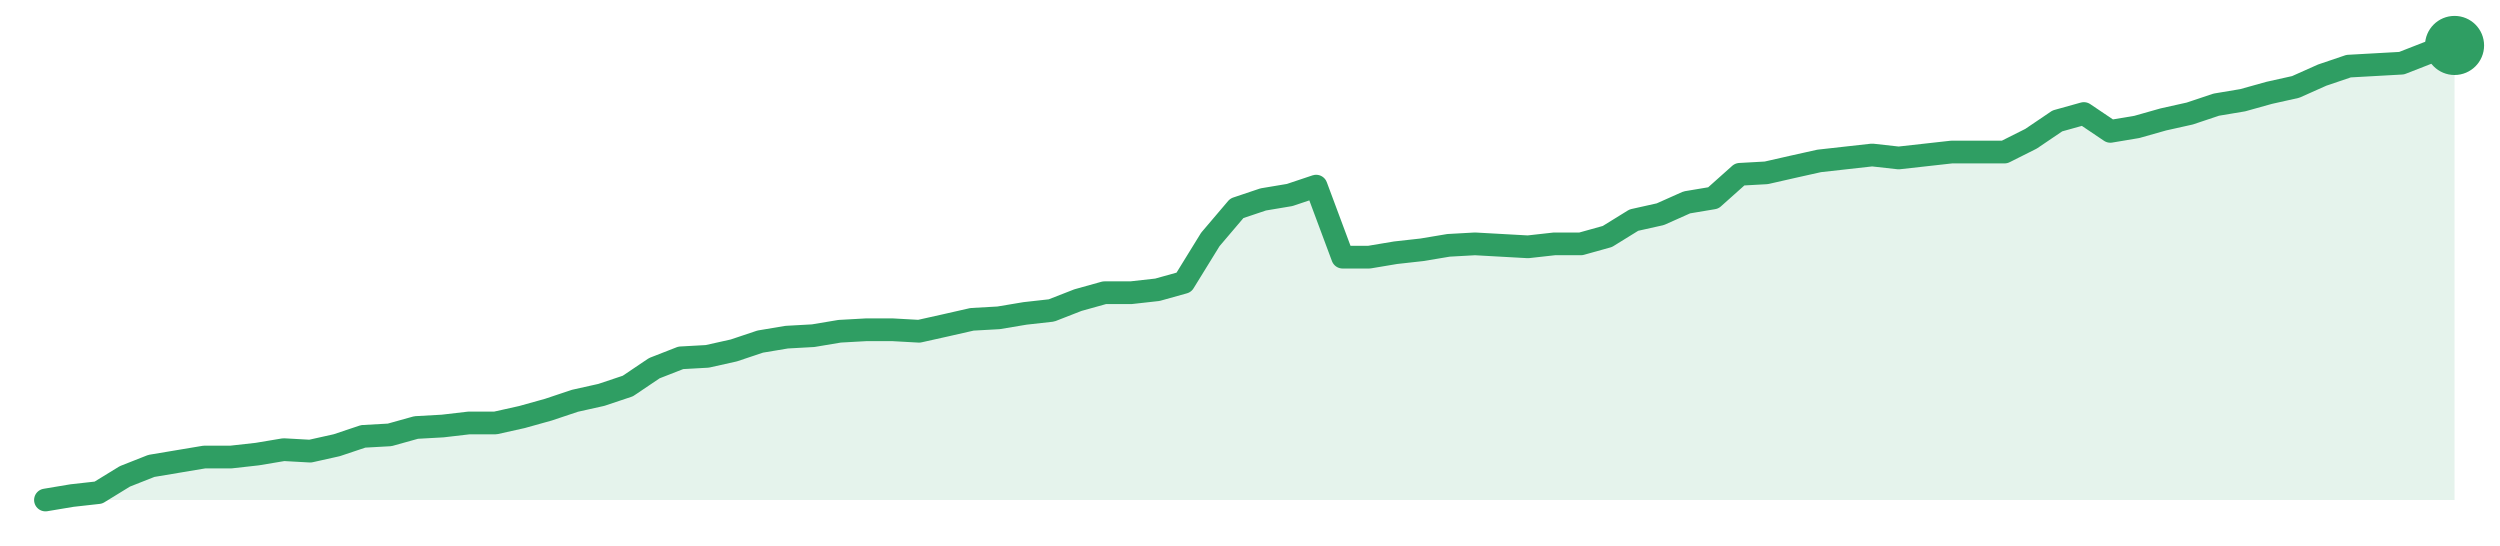
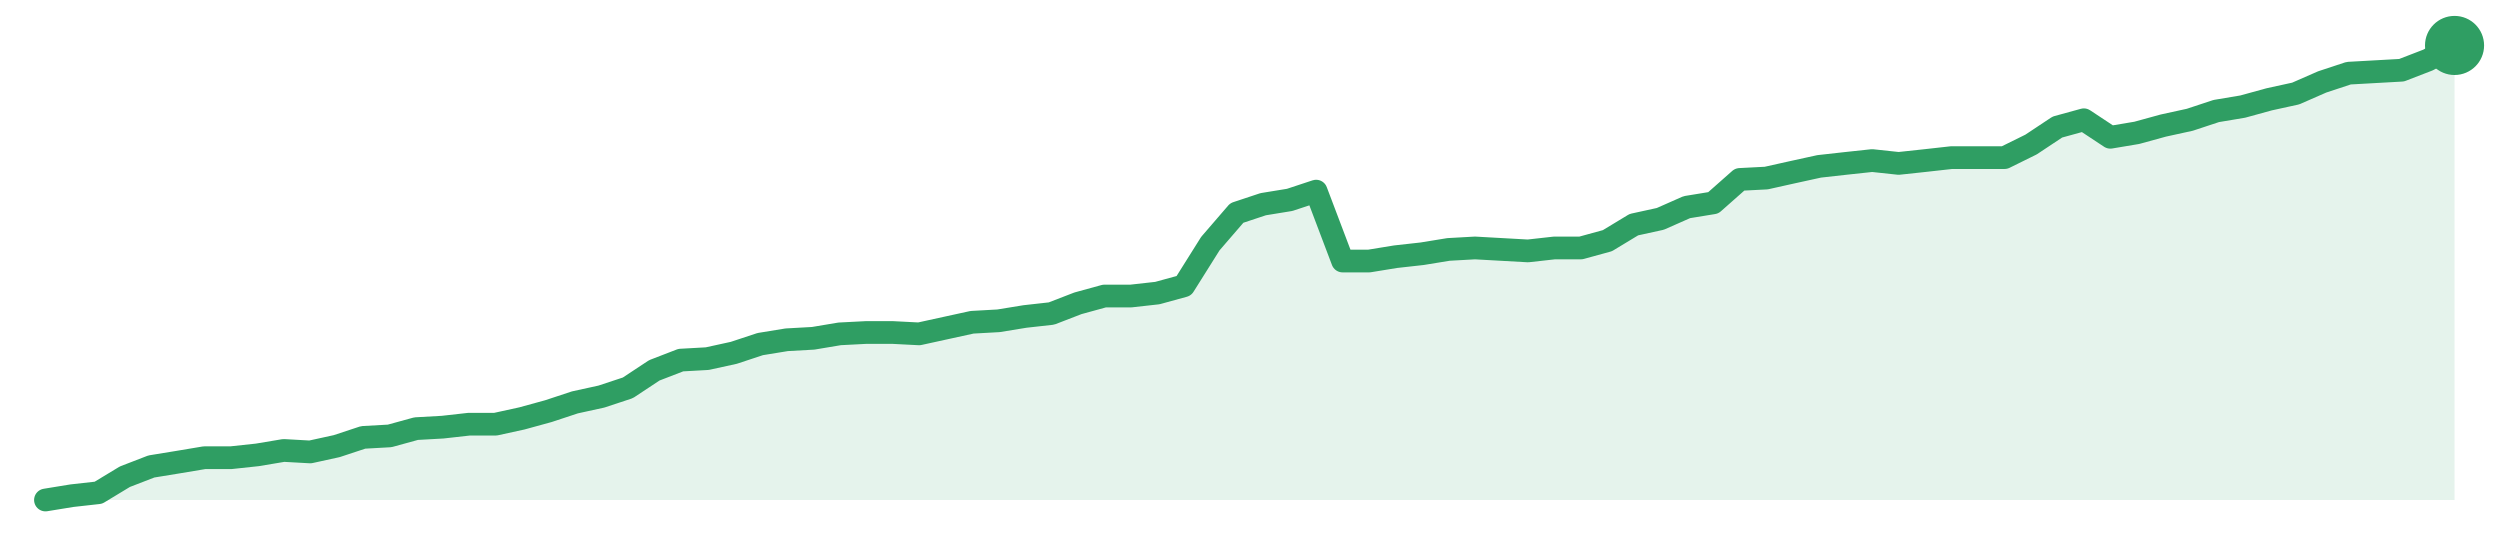
<svg xmlns="http://www.w3.org/2000/svg" width="220" height="48" viewBox="0 0 220 48" role="img" aria-label="trend">
-   <path d="M4.0,44.0 L4.0,44.0 L6.33,43.61 L8.66,43.35 L10.99,41.92 L13.32,41.0 L15.65,40.61 L17.98,40.22 L20.31,40.22 L22.64,39.96 L24.97,39.57 L27.3,39.7 L29.63,39.18 L31.96,38.4 L34.29,38.27 L36.62,37.62 L38.95,37.49 L41.27,37.22 L43.6,37.22 L45.93,36.7 L48.26,36.05 L50.59,35.27 L52.92,34.75 L55.25,33.97 L57.58,32.4 L59.91,31.49 L62.24,31.36 L64.57,30.84 L66.9,30.06 L69.23,29.67 L71.56,29.54 L73.89,29.15 L76.22,29.02 L78.55,29.02 L80.88,29.15 L83.21,28.63 L85.54,28.1 L87.87,27.97 L90.2,27.58 L92.53,27.32 L94.86,26.41 L97.19,25.76 L99.52,25.76 L101.85,25.5 L104.18,24.85 L106.51,21.07 L108.84,18.33 L111.16,17.55 L113.49,17.16 L115.82,16.38 L118.15,22.63 L120.48,22.63 L122.81,22.24 L125.14,21.98 L127.47,21.59 L129.8,21.46 L132.13,21.59 L134.46,21.72 L136.79,21.46 L139.12,21.46 L141.45,20.81 L143.78,19.37 L146.11,18.85 L148.44,17.81 L150.77,17.42 L153.1,15.34 L155.43,15.21 L157.76,14.68 L160.09,14.16 L162.42,13.9 L164.75,13.64 L167.08,13.9 L169.41,13.64 L171.74,13.38 L174.07,13.38 L176.4,13.38 L178.73,12.21 L181.05,10.64 L183.38,9.99 L185.71,11.56 L188.04,11.17 L190.37,10.51 L192.7,9.99 L195.03,9.21 L197.36,8.82 L199.69,8.17 L202.02,7.65 L204.35,6.61 L206.68,5.82 L209.01,5.69 L211.34,5.56 L213.67,4.65 L216.0,4.0 L216.0,44.0 Z" fill="#2f9e631f" />
-   <path d="M4.0,44.0 L6.33,43.61 L8.66,43.35 L10.99,41.92 L13.32,41.0 L15.65,40.61 L17.98,40.22 L20.31,40.22 L22.64,39.96 L24.97,39.57 L27.3,39.7 L29.63,39.18 L31.96,38.4 L34.29,38.27 L36.62,37.62 L38.95,37.49 L41.27,37.22 L43.6,37.22 L45.93,36.7 L48.26,36.05 L50.59,35.27 L52.92,34.75 L55.25,33.97 L57.58,32.4 L59.91,31.49 L62.24,31.36 L64.57,30.84 L66.9,30.06 L69.23,29.67 L71.56,29.54 L73.89,29.15 L76.22,29.02 L78.55,29.02 L80.88,29.15 L83.21,28.63 L85.54,28.1 L87.87,27.97 L90.2,27.58 L92.53,27.32 L94.86,26.41 L97.19,25.76 L99.52,25.76 L101.85,25.5 L104.18,24.85 L106.51,21.07 L108.84,18.33 L111.16,17.55 L113.49,17.16 L115.82,16.38 L118.15,22.63 L120.48,22.63 L122.81,22.24 L125.14,21.98 L127.47,21.59 L129.8,21.46 L132.13,21.59 L134.46,21.72 L136.79,21.46 L139.12,21.46 L141.45,20.81 L143.78,19.37 L146.11,18.85 L148.44,17.81 L150.77,17.42 L153.1,15.34 L155.43,15.21 L157.76,14.68 L160.09,14.16 L162.42,13.9 L164.75,13.64 L167.08,13.9 L169.41,13.64 L171.74,13.38 L174.07,13.38 L176.4,13.38 L178.73,12.21 L181.05,10.64 L183.38,9.99 L185.71,11.56 L188.04,11.17 L190.37,10.51 L192.7,9.99 L195.03,9.21 L197.36,8.82 L199.69,8.17 L202.02,7.65 L204.35,6.61 L206.68,5.82 L209.01,5.69 L211.34,5.56 L213.67,4.65 L216.0,4.0" fill="none" stroke="#2f9e63" stroke-width="2" stroke-linejoin="round" stroke-linecap="round" />
+   <path d="M4.0,44.0 L4.0,44.0 L6.33,43.62 L8.66,43.36 L10.99,41.95 L13.32,41.05 L15.65,40.67 L17.98,40.28 L20.31,40.28 L22.64,40.03 L24.97,39.64 L27.3,39.77 L29.63,39.26 L31.96,38.49 L34.29,38.36 L36.62,37.72 L38.95,37.59 L41.27,37.33 L43.6,37.33 L45.93,36.82 L48.26,36.18 L50.59,35.41 L52.92,34.9 L55.25,34.13 L57.58,32.59 L59.91,31.69 L62.24,31.56 L64.57,31.05 L66.9,30.28 L69.23,29.9 L71.56,29.77 L73.89,29.38 L76.22,29.26 L78.55,29.26 L80.88,29.38 L83.21,28.87 L85.54,28.36 L87.87,28.23 L90.2,27.85 L92.53,27.59 L94.86,26.69 L97.19,26.05 L99.52,26.05 L101.85,25.79 L104.18,25.15 L106.51,21.44 L108.84,18.74 L111.16,17.97 L113.49,17.59 L115.82,16.82 L118.15,22.97 L120.48,22.97 L122.81,22.59 L125.14,22.33 L127.47,21.95 L129.8,21.82 L132.13,21.95 L134.46,22.08 L136.79,21.82 L139.12,21.82 L141.45,21.18 L143.78,19.77 L146.11,19.26 L148.44,18.23 L150.77,17.85 L153.1,15.79 L155.43,15.67 L157.76,15.15 L160.09,14.64 L162.42,14.38 L164.75,14.13 L167.08,14.38 L169.41,14.13 L171.74,13.87 L174.07,13.87 L176.4,13.87 L178.73,12.72 L181.05,11.18 L183.38,10.54 L185.71,12.08 L188.04,11.69 L190.37,11.05 L192.7,10.54 L195.03,9.77 L197.36,9.38 L199.69,8.74 L202.02,8.23 L204.35,7.21 L206.68,6.44 L209.01,6.31 L211.34,6.18 L213.67,5.28 L216.0,4.0 L216.0,44.0 Z" fill="#2f9e631f" />
+   <path d="M4.0,44.0 L6.33,43.62 L8.66,43.36 L10.99,41.95 L13.32,41.05 L15.65,40.67 L17.98,40.28 L20.31,40.28 L22.64,40.03 L24.97,39.64 L27.3,39.77 L29.63,39.26 L31.96,38.49 L34.29,38.36 L36.62,37.72 L38.95,37.59 L41.27,37.33 L43.6,37.33 L45.93,36.82 L48.26,36.18 L50.59,35.41 L52.92,34.9 L55.25,34.13 L57.58,32.59 L59.91,31.69 L62.24,31.56 L64.57,31.05 L66.9,30.28 L69.23,29.9 L71.56,29.77 L73.89,29.38 L76.22,29.26 L78.55,29.26 L80.88,29.38 L83.21,28.87 L85.54,28.36 L87.87,28.23 L90.2,27.85 L92.53,27.59 L94.86,26.69 L97.19,26.05 L99.52,26.05 L101.85,25.79 L104.18,25.15 L106.51,21.44 L108.84,18.74 L111.16,17.97 L113.49,17.59 L115.82,16.82 L118.15,22.97 L120.48,22.97 L122.81,22.59 L125.14,22.33 L127.47,21.95 L129.8,21.82 L132.13,21.95 L134.46,22.08 L136.79,21.82 L139.12,21.82 L141.45,21.18 L143.78,19.77 L146.11,19.26 L148.44,18.23 L150.77,17.85 L153.1,15.79 L155.43,15.67 L157.76,15.15 L160.09,14.64 L162.42,14.38 L164.75,14.13 L167.08,14.38 L169.41,14.13 L171.74,13.87 L174.07,13.87 L176.4,13.87 L178.73,12.72 L181.05,11.18 L183.38,10.54 L185.71,12.08 L188.04,11.69 L190.37,11.05 L192.7,10.54 L195.03,9.77 L197.36,9.38 L199.69,8.74 L202.02,8.23 L204.35,7.21 L206.68,6.44 L209.01,6.31 L211.34,6.18 L213.67,5.28 L216.0,4.0" fill="none" stroke="#2f9e63" stroke-width="2" stroke-linejoin="round" stroke-linecap="round" />
  <circle cx="216.0" cy="4.0" r="2.6" fill="#2f9e63" />
</svg>
